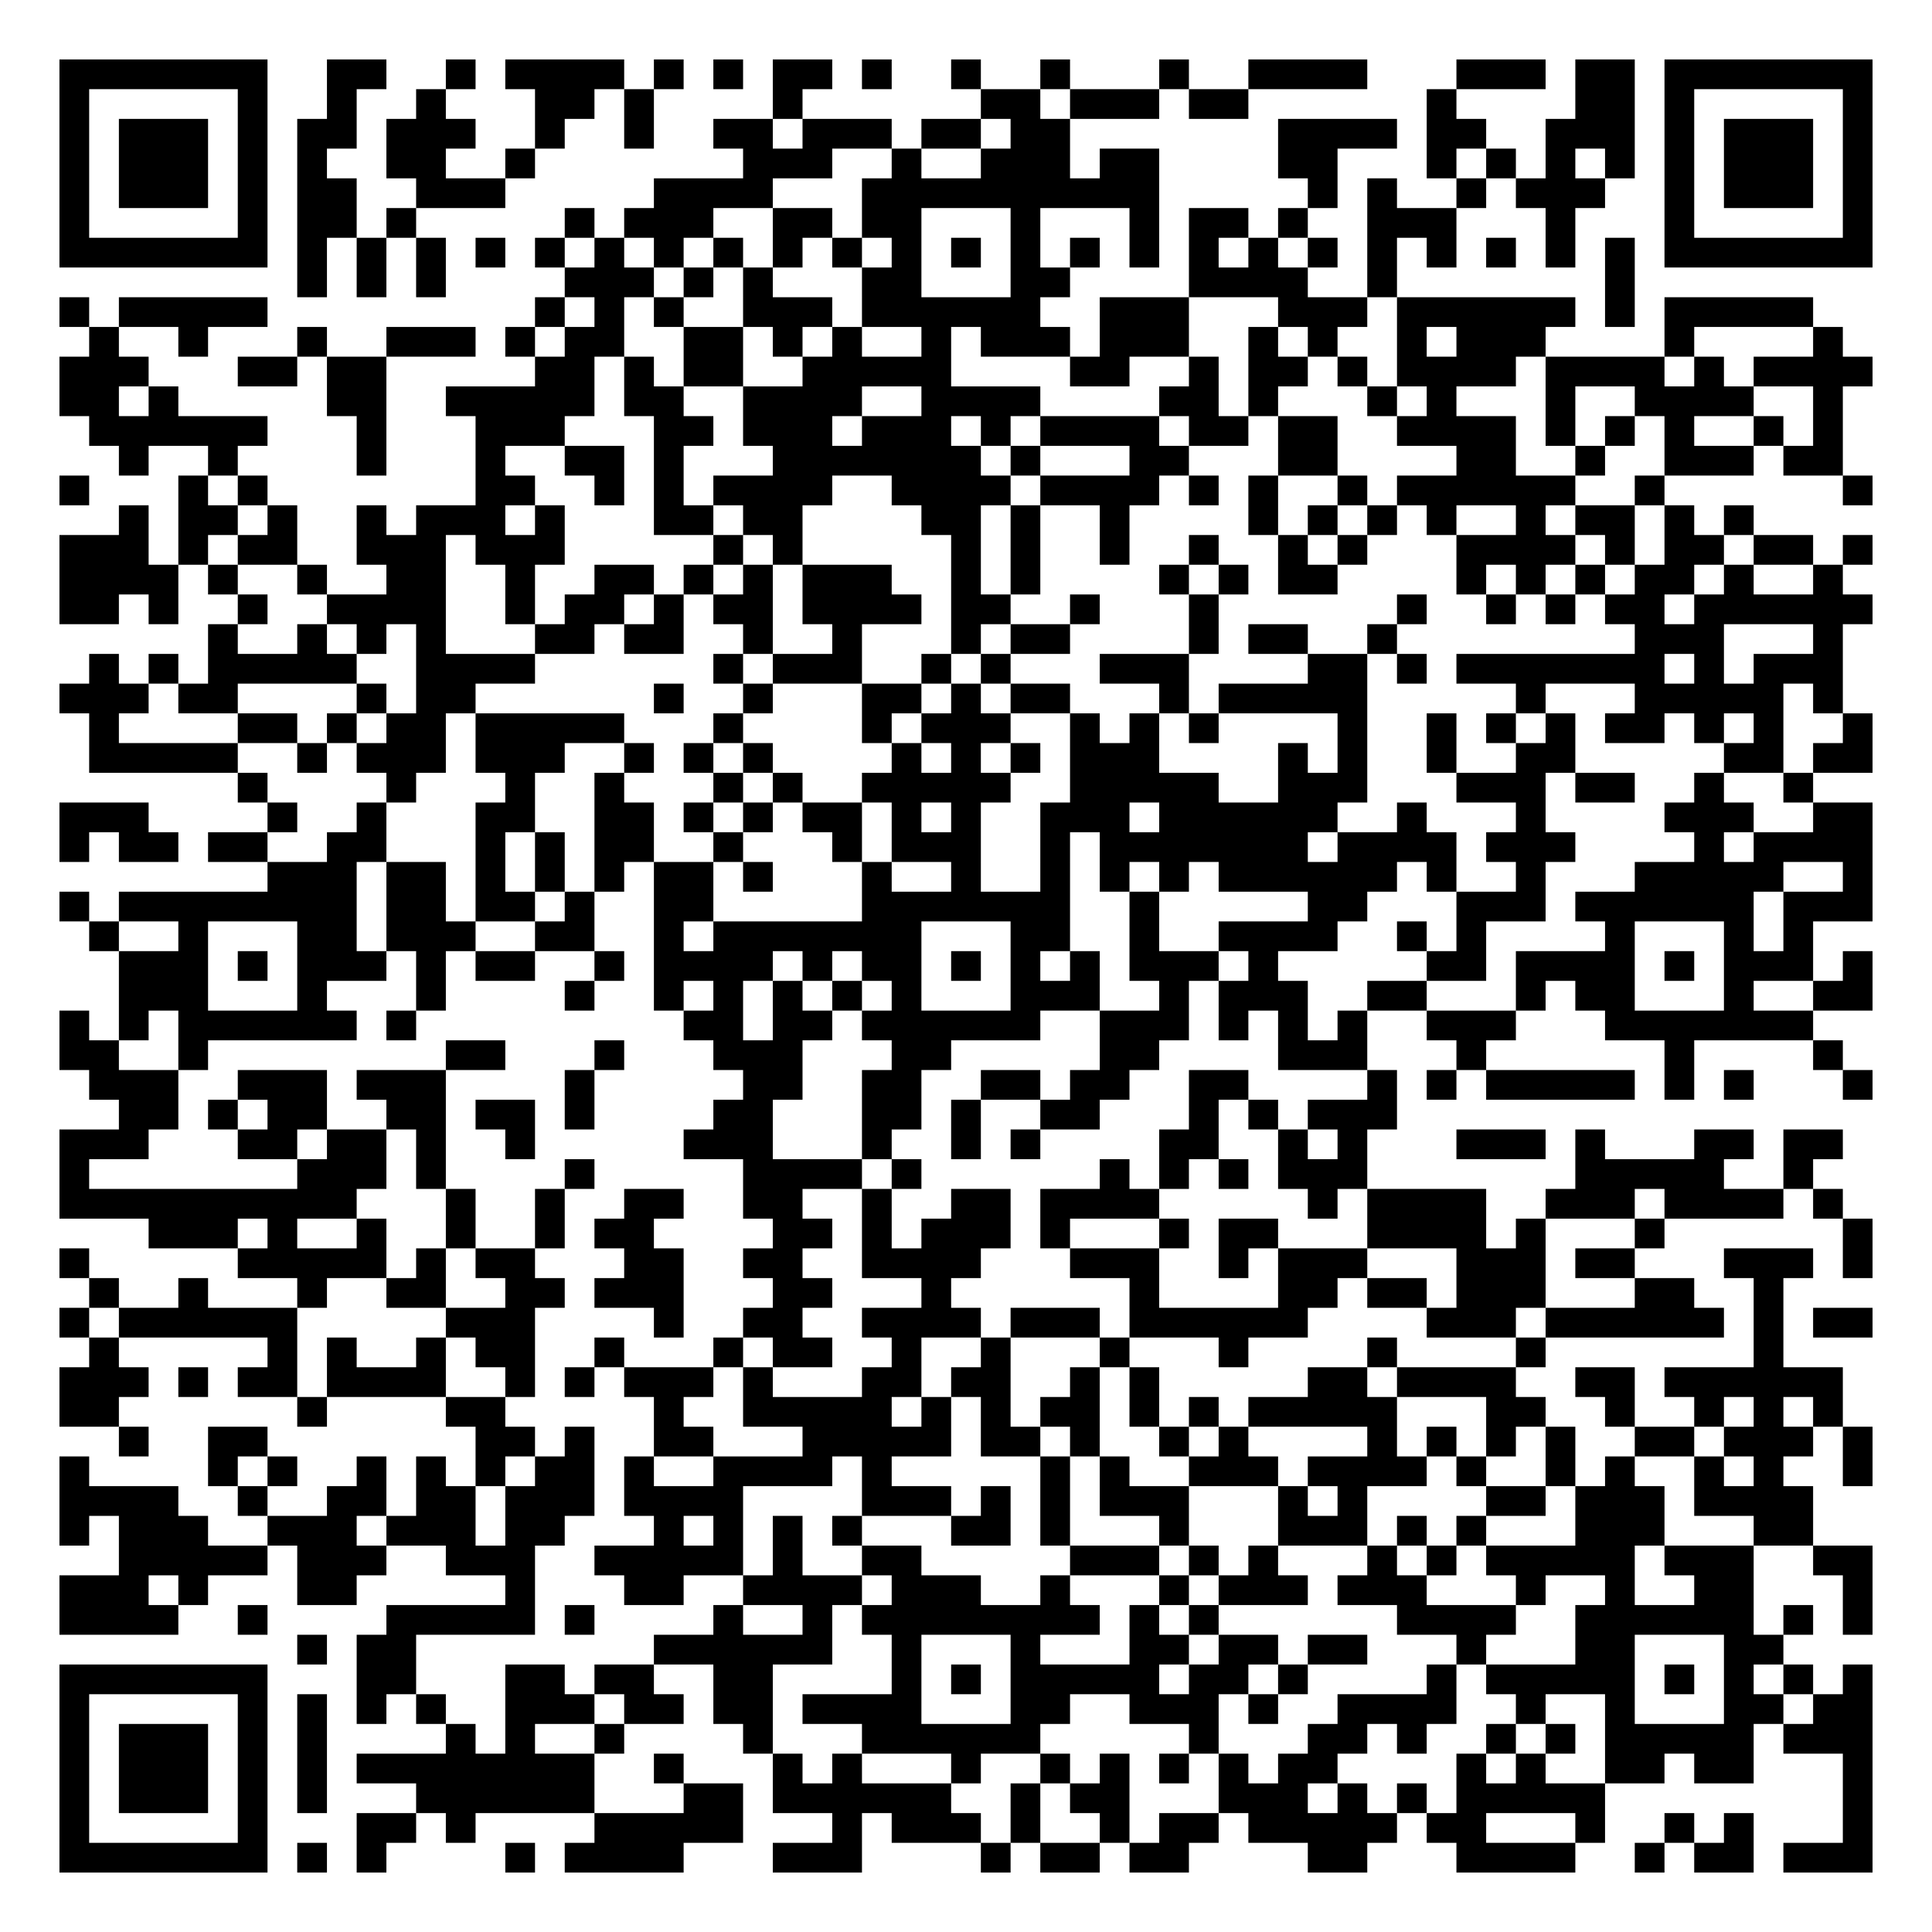
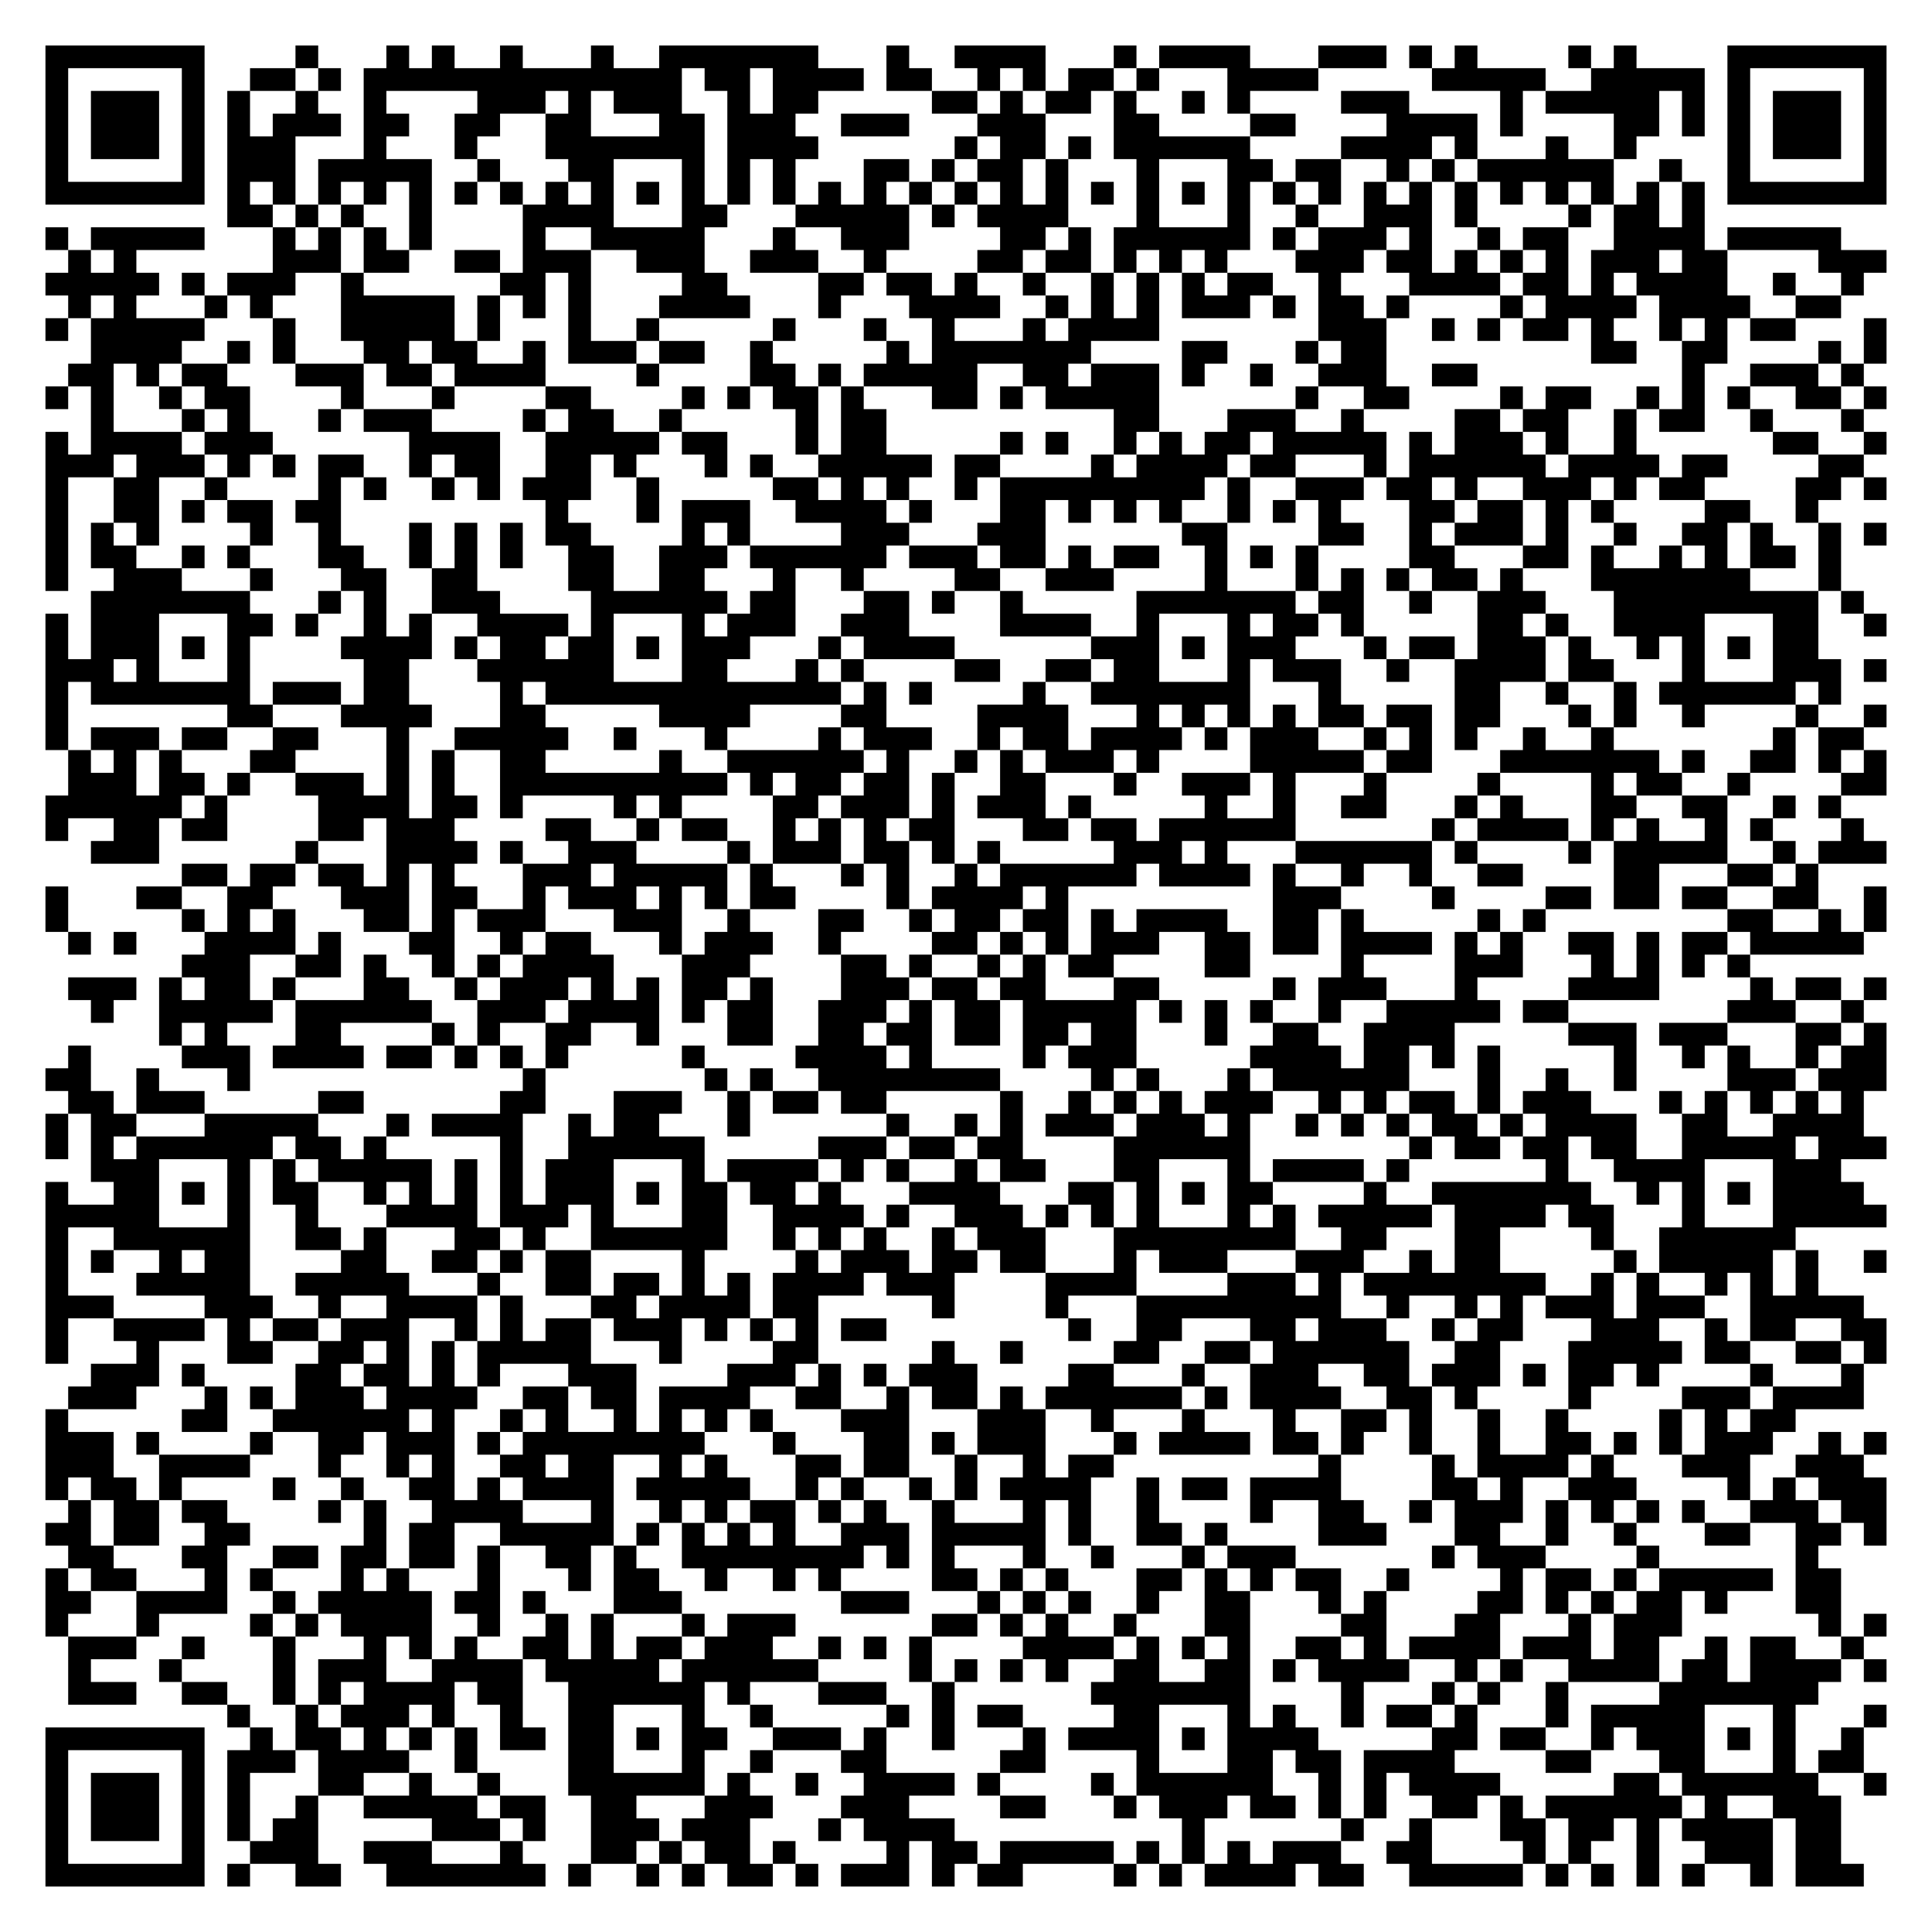
- <svg xmlns="http://www.w3.org/2000/svg" width="260" height="260" class="segno">
+ <svg xmlns="http://www.w3.org/2000/svg" width="340" height="340" class="segno">
  <g transform="scale(4)">
-     <path fill="#fff" d="M0 0h65v65h-65z" />
-     <path class="qrline" stroke="#000" d="M2 2.5h7m2 0h2m2 0h1m1 0h4m1 0h1m1 0h1m1 0h2m1 0h1m2 0h1m2 0h1m3 0h1m2 0h4m3 0h3m1 0h2m1 0h7m-61 1h1m5 0h1m2 0h1m2 0h1m3 0h2m1 0h1m4 0h1m6 0h2m1 0h3m1 0h2m6 0h1m4 0h2m1 0h1m5 0h1m-61 1h1m1 0h3m1 0h1m1 0h2m1 0h3m2 0h1m2 0h1m2 0h2m1 0h3m1 0h2m1 0h2m7 0h4m1 0h2m2 0h3m1 0h1m1 0h3m1 0h1m-61 1h1m1 0h3m1 0h1m1 0h1m2 0h2m2 0h1m7 0h3m2 0h1m2 0h3m1 0h2m4 0h2m3 0h1m1 0h1m1 0h1m1 0h1m1 0h1m1 0h3m1 0h1m-61 1h1m1 0h3m1 0h1m1 0h2m2 0h3m5 0h4m3 0h10m5 0h1m1 0h1m2 0h1m1 0h3m2 0h1m1 0h3m1 0h1m-61 1h1m5 0h1m1 0h2m1 0h1m5 0h1m1 0h3m2 0h2m1 0h2m3 0h1m3 0h1m1 0h2m1 0h1m2 0h3m3 0h1m3 0h1m5 0h1m-61 1h7m1 0h1m1 0h1m1 0h1m1 0h1m1 0h1m1 0h1m1 0h1m1 0h1m1 0h1m1 0h1m1 0h1m1 0h1m1 0h1m1 0h1m1 0h1m1 0h1m1 0h1m1 0h1m1 0h1m1 0h1m1 0h1m1 0h1m1 0h1m1 0h7m-53 1h1m1 0h1m1 0h1m4 0h3m1 0h1m1 0h1m3 0h2m3 0h2m4 0h4m2 0h1m7 0h1m-53 1h1m1 0h5m9 0h1m1 0h1m1 0h1m2 0h3m1 0h6m2 0h3m3 0h3m1 0h6m1 0h1m1 0h5m-58 1h1m2 0h1m3 0h1m2 0h3m1 0h1m1 0h2m2 0h2m1 0h1m1 0h1m2 0h1m1 0h3m1 0h3m2 0h1m1 0h1m2 0h1m1 0h3m4 0h1m4 0h1m-60 1h3m3 0h2m1 0h2m5 0h2m1 0h1m1 0h2m2 0h5m4 0h2m2 0h1m1 0h2m1 0h1m1 0h4m1 0h4m1 0h1m1 0h4m-61 1h2m1 0h1m5 0h2m2 0h5m1 0h2m2 0h4m2 0h4m4 0h2m1 0h1m3 0h1m1 0h1m3 0h1m2 0h4m2 0h1m-59 1h6m3 0h1m3 0h3m3 0h2m1 0h3m1 0h3m1 0h1m1 0h4m1 0h2m1 0h2m2 0h4m1 0h1m1 0h1m1 0h1m2 0h1m1 0h1m-58 1h1m2 0h1m4 0h1m3 0h1m2 0h2m1 0h1m3 0h7m1 0h1m3 0h2m3 0h2m4 0h2m2 0h1m2 0h3m1 0h2m-60 1h1m3 0h1m1 0h1m7 0h2m2 0h1m1 0h1m1 0h4m2 0h4m1 0h4m1 0h1m1 0h1m2 0h1m1 0h6m2 0h1m6 0h1m-59 1h1m1 0h2m1 0h1m2 0h1m1 0h3m1 0h1m3 0h2m1 0h2m4 0h2m1 0h1m2 0h1m4 0h1m1 0h1m1 0h1m1 0h1m2 0h1m1 0h2m1 0h1m1 0h1m-57 1h3m1 0h1m1 0h2m2 0h3m1 0h3m5 0h1m1 0h1m5 0h1m1 0h1m2 0h1m2 0h1m2 0h1m1 0h1m3 0h4m1 0h1m1 0h2m1 0h2m1 0h1m-61 1h4m1 0h1m2 0h1m2 0h2m2 0h1m2 0h2m1 0h1m1 0h1m1 0h3m2 0h1m1 0h1m4 0h1m1 0h1m1 0h2m4 0h1m1 0h1m1 0h1m1 0h2m1 0h1m2 0h1m-60 1h2m1 0h1m2 0h1m2 0h4m2 0h1m1 0h2m1 0h1m1 0h2m1 0h4m1 0h2m2 0h1m3 0h1m6 0h1m2 0h1m1 0h1m1 0h2m1 0h6m-56 1h1m2 0h1m1 0h1m1 0h1m3 0h2m1 0h2m2 0h1m2 0h1m3 0h1m1 0h2m4 0h1m1 0h2m2 0h1m8 0h3m3 0h1m-59 1h1m1 0h1m1 0h5m2 0h4m6 0h1m1 0h3m2 0h1m1 0h1m3 0h3m4 0h2m1 0h1m1 0h7m1 0h1m1 0h3m-60 1h3m1 0h2m4 0h1m1 0h2m6 0h1m2 0h1m3 0h2m1 0h1m1 0h2m3 0h1m1 0h5m5 0h1m3 0h5m1 0h1m-59 1h1m4 0h2m1 0h1m1 0h2m1 0h5m3 0h1m4 0h1m1 0h3m2 0h1m1 0h1m1 0h1m4 0h1m2 0h1m1 0h1m1 0h1m1 0h2m1 0h1m1 0h1m2 0h1m-60 1h5m2 0h1m1 0h3m1 0h3m2 0h1m1 0h1m1 0h1m4 0h1m1 0h1m1 0h1m1 0h3m4 0h1m1 0h1m2 0h1m2 0h2m5 0h2m1 0h2m-55 1h1m4 0h1m3 0h1m2 0h1m3 0h1m1 0h1m2 0h5m2 0h5m2 0h3m3 0h3m1 0h2m2 0h1m2 0h1m-59 1h3m4 0h1m2 0h1m3 0h2m2 0h2m1 0h1m1 0h1m1 0h2m1 0h1m1 0h1m2 0h3m1 0h6m2 0h1m3 0h1m4 0h3m2 0h2m-61 1h1m1 0h2m1 0h2m2 0h2m3 0h1m1 0h1m1 0h2m2 0h1m3 0h1m1 0h3m2 0h1m1 0h7m1 0h4m1 0h3m4 0h1m1 0h4m-54 1h3m1 0h2m1 0h1m1 0h1m1 0h1m1 0h2m1 0h1m3 0h1m2 0h1m2 0h1m1 0h1m1 0h1m1 0h6m1 0h1m2 0h1m3 0h5m2 0h1m-61 1h1m1 0h8m1 0h2m1 0h2m1 0h1m2 0h2m5 0h7m2 0h1m5 0h2m3 0h3m1 0h6m1 0h3m-60 1h1m2 0h1m3 0h2m1 0h3m2 0h2m2 0h1m1 0h7m3 0h2m2 0h1m2 0h4m2 0h1m1 0h1m4 0h1m3 0h1m1 0h1m-57 1h3m1 0h1m1 0h3m1 0h1m1 0h2m2 0h1m1 0h4m1 0h1m1 0h2m1 0h1m1 0h1m1 0h1m1 0h3m1 0h1m5 0h2m1 0h4m1 0h1m1 0h3m1 0h1m-59 1h3m3 0h1m3 0h1m4 0h1m2 0h1m1 0h1m1 0h1m1 0h1m1 0h1m3 0h3m2 0h1m1 0h3m2 0h2m3 0h1m1 0h2m3 0h1m2 0h2m-61 1h1m1 0h1m1 0h6m1 0h1m9 0h2m1 0h2m1 0h6m2 0h3m1 0h1m1 0h1m1 0h1m2 0h3m3 0h7m-59 1h2m2 0h1m8 0h2m3 0h1m3 0h3m3 0h2m5 0h2m4 0h3m3 0h1m6 0h1m4 0h1m-59 1h3m2 0h3m1 0h3m4 0h1m5 0h2m2 0h2m2 0h2m1 0h2m2 0h2m4 0h1m1 0h1m1 0h5m1 0h1m1 0h1m3 0h1m-59 1h2m1 0h1m1 0h2m2 0h2m1 0h2m1 0h1m4 0h2m3 0h2m1 0h1m2 0h2m3 0h1m1 0h1m1 0h3m-45 1h3m3 0h2m1 0h2m1 0h1m2 0h1m5 0h3m3 0h1m2 0h1m1 0h1m4 0h2m2 0h1m1 0h1m3 0h3m1 0h1m3 0h2m1 0h2m-60 1h1m7 0h3m1 0h1m4 0h1m5 0h4m1 0h1m6 0h1m1 0h1m1 0h1m1 0h3m7 0h5m2 0h1m-59 1h10m3 0h1m2 0h1m2 0h2m2 0h2m2 0h1m2 0h2m1 0h4m5 0h1m1 0h4m2 0h3m1 0h4m1 0h1m-57 1h3m1 0h1m2 0h1m2 0h1m2 0h1m1 0h2m4 0h2m1 0h1m1 0h3m1 0h1m3 0h1m1 0h2m3 0h4m1 0h1m3 0h1m6 0h1m-61 1h1m5 0h5m1 0h1m1 0h2m3 0h2m2 0h2m2 0h4m3 0h3m2 0h1m1 0h3m3 0h3m1 0h2m3 0h3m1 0h1m-60 1h1m2 0h1m3 0h1m2 0h2m2 0h2m1 0h3m3 0h2m3 0h1m6 0h1m4 0h2m1 0h2m1 0h3m3 0h2m2 0h1m-58 1h1m1 0h6m5 0h3m4 0h1m2 0h2m2 0h4m1 0h3m1 0h6m4 0h3m1 0h6m1 0h1m1 0h2m-60 1h1m5 0h1m1 0h1m2 0h1m1 0h2m2 0h1m3 0h1m1 0h2m2 0h1m2 0h1m3 0h1m3 0h1m4 0h1m4 0h1m7 0h1m-58 1h3m1 0h1m1 0h2m1 0h4m2 0h1m1 0h1m1 0h3m1 0h1m3 0h2m1 0h2m2 0h1m1 0h1m5 0h2m1 0h4m2 0h2m1 0h6m-60 1h2m6 0h1m4 0h2m5 0h1m2 0h5m1 0h1m1 0h1m1 0h2m1 0h1m1 0h1m1 0h5m3 0h2m2 0h1m2 0h1m1 0h1m1 0h1m-58 1h1m2 0h2m7 0h2m1 0h1m2 0h2m3 0h5m1 0h2m1 0h1m2 0h1m1 0h1m4 0h1m1 0h1m1 0h1m1 0h1m2 0h2m1 0h3m1 0h1m-61 1h1m4 0h1m1 0h1m2 0h1m1 0h1m1 0h1m1 0h2m1 0h1m2 0h4m1 0h1m5 0h1m1 0h1m2 0h3m1 0h4m1 0h1m2 0h1m1 0h1m2 0h1m1 0h1m2 0h1m-61 1h4m2 0h1m2 0h2m1 0h2m1 0h3m1 0h4m4 0h3m1 0h1m1 0h1m1 0h3m3 0h1m1 0h1m4 0h2m1 0h3m1 0h4m-59 1h1m1 0h3m2 0h3m1 0h3m1 0h2m3 0h1m1 0h1m1 0h1m1 0h1m3 0h2m1 0h1m3 0h1m3 0h3m1 0h1m1 0h1m3 0h3m3 0h2m-57 1h5m1 0h3m2 0h3m2 0h5m1 0h1m2 0h2m5 0h3m1 0h1m1 0h1m3 0h1m1 0h1m1 0h5m1 0h3m2 0h2m-61 1h3m1 0h1m3 0h2m5 0h1m3 0h2m2 0h4m1 0h3m2 0h1m3 0h1m1 0h3m1 0h3m3 0h1m2 0h1m2 0h2m3 0h1m-61 1h4m2 0h1m4 0h5m1 0h1m4 0h1m2 0h1m1 0h8m1 0h1m1 0h1m6 0h4m2 0h6m1 0h1m1 0h1m-53 1h1m1 0h2m8 0h6m2 0h1m3 0h1m3 0h2m1 0h2m1 0h2m3 0h1m3 0h2m3 0h2m-58 1h7m3 0h2m3 0h2m1 0h2m2 0h2m4 0h1m1 0h1m1 0h5m1 0h2m1 0h1m4 0h1m1 0h5m1 0h1m1 0h1m1 0h1m1 0h1m-61 1h1m5 0h1m1 0h1m1 0h1m1 0h1m2 0h3m1 0h2m1 0h2m1 0h4m3 0h2m2 0h3m1 0h1m2 0h4m2 0h1m2 0h1m3 0h2m1 0h2m-61 1h1m1 0h3m1 0h1m1 0h1m4 0h1m1 0h1m2 0h1m4 0h1m3 0h6m5 0h1m3 0h2m1 0h1m2 0h1m1 0h1m1 0h5m1 0h3m-61 1h1m1 0h3m1 0h1m1 0h1m1 0h8m2 0h1m3 0h1m1 0h1m3 0h1m2 0h1m1 0h1m1 0h1m1 0h1m1 0h2m4 0h1m1 0h1m2 0h2m1 0h2m3 0h1m-61 1h1m1 0h3m1 0h1m1 0h1m3 0h6m3 0h2m1 0h6m2 0h1m1 0h2m3 0h3m1 0h1m1 0h1m1 0h5m8 0h1m-61 1h1m5 0h1m3 0h2m1 0h1m4 0h5m3 0h1m1 0h3m1 0h1m2 0h1m1 0h2m1 0h5m1 0h2m3 0h1m2 0h1m1 0h1m3 0h1m-61 1h7m1 0h1m1 0h1m4 0h1m1 0h4m3 0h3m4 0h1m1 0h2m1 0h2m4 0h2m3 0h4m2 0h1m1 0h2m1 0h3" />
+     <path fill="#fff" d="M0 0h85v85h-85z" />
+     <path class="qrline" stroke="#000" d="M2 2.5h7m4 0h1m3 0h1m1 0h1m2 0h1m3 0h1m2 0h7m3 0h1m2 0h4m3 0h1m1 0h4m3 0h3m1 0h1m1 0h1m4 0h1m1 0h1m4 0h7m-81 1h1m5 0h1m2 0h2m1 0h1m1 0h14m1 0h2m1 0h4m1 0h2m2 0h1m1 0h1m1 0h2m1 0h1m3 0h4m5 0h5m2 0h5m1 0h1m5 0h1m-81 1h1m1 0h3m1 0h1m1 0h1m2 0h1m2 0h1m4 0h3m1 0h1m1 0h3m2 0h1m1 0h2m5 0h2m1 0h1m1 0h2m1 0h1m2 0h1m1 0h1m4 0h3m4 0h1m1 0h5m1 0h1m1 0h1m1 0h3m1 0h1m-81 1h1m1 0h3m1 0h1m1 0h1m1 0h3m1 0h2m2 0h2m2 0h2m3 0h2m1 0h3m2 0h3m3 0h3m3 0h2m4 0h2m4 0h4m1 0h1m4 0h2m1 0h1m1 0h1m1 0h3m1 0h1m-81 1h1m1 0h3m1 0h1m1 0h3m3 0h1m3 0h1m3 0h7m1 0h4m6 0h1m1 0h2m1 0h1m1 0h6m4 0h4m1 0h1m3 0h1m2 0h1m4 0h1m1 0h3m1 0h1m-81 1h1m5 0h1m1 0h3m1 0h5m2 0h1m3 0h2m3 0h1m1 0h1m1 0h1m3 0h2m1 0h1m1 0h2m1 0h1m3 0h1m3 0h2m1 0h2m2 0h1m1 0h1m1 0h6m2 0h1m2 0h1m5 0h1m-81 1h7m1 0h1m1 0h1m1 0h1m1 0h1m1 0h1m1 0h1m1 0h1m1 0h1m1 0h1m1 0h1m1 0h1m1 0h1m1 0h1m1 0h1m1 0h1m1 0h1m1 0h1m1 0h1m1 0h1m1 0h1m1 0h1m1 0h1m1 0h1m1 0h1m1 0h1m1 0h1m1 0h1m1 0h1m1 0h1m1 0h1m1 0h1m1 0h1m1 0h1m1 0h7m-73 1h2m1 0h1m1 0h1m2 0h1m4 0h4m3 0h2m3 0h5m1 0h1m1 0h4m3 0h1m3 0h1m2 0h1m2 0h3m1 0h1m4 0h1m1 0h2m1 0h1m-73 1h1m1 0h5m3 0h1m1 0h1m1 0h1m1 0h1m4 0h1m2 0h5m3 0h1m2 0h3m4 0h2m1 0h1m1 0h6m1 0h1m1 0h3m1 0h1m2 0h1m1 0h2m2 0h4m1 0h5m-78 1h1m1 0h1m6 0h3m1 0h2m2 0h2m1 0h3m2 0h3m2 0h3m2 0h1m4 0h2m1 0h2m1 0h1m1 0h1m1 0h1m3 0h3m1 0h2m1 0h1m1 0h1m1 0h1m1 0h3m1 0h2m4 0h3m-81 1h5m1 0h1m1 0h3m2 0h1m6 0h2m1 0h1m4 0h2m4 0h2m1 0h2m1 0h1m2 0h1m2 0h1m1 0h1m1 0h1m1 0h2m2 0h1m3 0h4m1 0h2m1 0h1m1 0h4m2 0h1m2 0h1m-79 1h1m1 0h1m3 0h1m1 0h1m3 0h5m1 0h1m1 0h1m1 0h1m3 0h4m3 0h1m3 0h4m2 0h1m1 0h1m1 0h1m1 0h3m1 0h1m1 0h2m1 0h1m4 0h1m1 0h4m1 0h4m2 0h2m-79 1h1m1 0h5m3 0h1m2 0h5m1 0h1m3 0h1m2 0h1m5 0h1m3 0h1m2 0h1m3 0h1m1 0h4m7 0h3m2 0h1m1 0h1m1 0h2m1 0h1m2 0h1m1 0h1m1 0h2m3 0h1m-79 1h4m2 0h1m1 0h1m3 0h2m1 0h2m2 0h1m1 0h3m1 0h2m2 0h1m5 0h1m1 0h7m4 0h2m3 0h1m1 0h2m9 0h2m2 0h2m4 0h1m1 0h1m-80 1h2m1 0h1m1 0h2m3 0h3m1 0h2m1 0h4m4 0h1m4 0h2m1 0h1m1 0h5m2 0h2m1 0h3m1 0h1m2 0h1m2 0h3m2 0h2m9 0h1m2 0h3m1 0h1m-80 1h1m1 0h1m2 0h1m1 0h2m4 0h1m3 0h1m4 0h2m4 0h1m1 0h1m1 0h2m1 0h1m3 0h2m1 0h1m1 0h5m6 0h1m2 0h2m4 0h1m1 0h2m2 0h1m1 0h1m1 0h1m2 0h2m1 0h1m-79 1h1m3 0h1m1 0h1m3 0h1m1 0h3m4 0h1m1 0h2m2 0h1m5 0h1m1 0h2m10 0h2m3 0h3m2 0h1m4 0h2m1 0h2m2 0h1m1 0h2m2 0h1m3 0h1m-80 1h1m1 0h4m1 0h3m6 0h4m2 0h5m1 0h2m3 0h1m1 0h2m5 0h1m1 0h1m2 0h1m1 0h1m1 0h2m1 0h5m1 0h1m1 0h3m1 0h1m2 0h1m6 0h2m2 0h1m-81 1h3m1 0h3m1 0h1m1 0h1m1 0h2m2 0h1m1 0h2m2 0h2m1 0h1m3 0h1m1 0h1m2 0h5m1 0h2m4 0h1m1 0h4m1 0h2m3 0h1m1 0h6m1 0h4m1 0h2m4 0h2m-80 1h1m2 0h2m2 0h1m4 0h1m1 0h1m2 0h1m1 0h1m1 0h3m2 0h1m5 0h2m1 0h1m1 0h1m2 0h1m1 0h9m1 0h1m2 0h3m1 0h2m1 0h1m2 0h3m1 0h1m1 0h2m4 0h2m1 0h1m-81 1h1m2 0h2m1 0h1m1 0h2m1 0h2m9 0h1m3 0h1m1 0h3m2 0h4m1 0h1m3 0h2m1 0h1m1 0h1m1 0h1m2 0h1m1 0h1m1 0h1m3 0h2m1 0h2m1 0h1m1 0h1m4 0h2m2 0h1m-78 1h1m1 0h1m1 0h1m4 0h1m2 0h1m3 0h1m1 0h1m1 0h1m1 0h2m4 0h1m1 0h1m4 0h3m3 0h3m6 0h2m4 0h2m2 0h1m1 0h3m1 0h1m2 0h1m2 0h2m1 0h1m2 0h1m1 0h1m-81 1h1m1 0h2m2 0h1m1 0h1m3 0h2m2 0h1m1 0h1m1 0h1m2 0h2m2 0h3m1 0h6m1 0h3m1 0h2m1 0h1m1 0h2m2 0h1m1 0h1m1 0h1m4 0h2m3 0h2m1 0h1m2 0h1m1 0h1m1 0h2m1 0h1m-79 1h1m2 0h3m3 0h1m3 0h2m2 0h2m4 0h2m2 0h2m3 0h1m2 0h1m4 0h2m2 0h3m4 0h1m3 0h1m1 0h1m1 0h1m1 0h2m1 0h1m3 0h7m3 0h1m-77 1h7m3 0h1m1 0h1m2 0h3m4 0h6m1 0h2m3 0h2m1 0h1m2 0h1m5 0h7m1 0h2m2 0h1m2 0h3m3 0h9m1 0h1m-80 1h1m1 0h3m3 0h2m1 0h1m2 0h1m1 0h1m2 0h4m1 0h1m3 0h1m1 0h3m2 0h3m4 0h4m2 0h1m3 0h1m1 0h2m1 0h1m5 0h2m1 0h1m2 0h4m3 0h2m2 0h1m-81 1h1m1 0h3m1 0h1m1 0h1m4 0h4m1 0h1m1 0h2m1 0h2m1 0h1m1 0h3m3 0h1m1 0h4m6 0h3m1 0h1m1 0h3m3 0h1m1 0h2m1 0h3m1 0h1m2 0h1m1 0h1m1 0h1m1 0h2m-78 1h3m1 0h1m3 0h1m5 0h2m3 0h6m3 0h2m3 0h1m1 0h1m4 0h2m2 0h2m1 0h2m3 0h1m1 0h3m2 0h1m2 0h4m1 0h2m3 0h1m3 0h3m1 0h1m-81 1h1m1 0h7m1 0h3m1 0h2m4 0h1m1 0h13m1 0h1m1 0h1m4 0h1m2 0h7m3 0h1m5 0h2m2 0h1m2 0h1m1 0h6m1 0h1m-79 1h1m7 0h2m3 0h4m3 0h2m5 0h4m4 0h2m4 0h4m3 0h1m1 0h1m1 0h1m1 0h1m1 0h2m1 0h2m1 0h2m3 0h1m1 0h1m2 0h1m4 0h1m2 0h1m-81 1h1m1 0h3m1 0h2m2 0h2m3 0h1m2 0h5m2 0h1m3 0h1m4 0h1m1 0h3m2 0h1m1 0h2m1 0h4m1 0h1m1 0h3m2 0h1m1 0h1m1 0h1m2 0h1m2 0h1m7 0h1m1 0h2m-79 1h1m1 0h1m1 0h1m3 0h2m4 0h1m1 0h1m2 0h2m5 0h1m2 0h6m1 0h1m2 0h1m1 0h1m1 0h3m1 0h1m4 0h5m1 0h2m3 0h7m1 0h1m2 0h2m1 0h1m1 0h1m-80 1h3m1 0h2m1 0h1m2 0h3m1 0h1m1 0h1m2 0h10m1 0h1m1 0h2m1 0h2m1 0h1m2 0h2m3 0h1m2 0h3m1 0h1m3 0h1m4 0h1m4 0h1m1 0h2m2 0h1m4 0h2m-81 1h6m1 0h1m4 0h4m1 0h2m1 0h1m4 0h1m1 0h1m4 0h2m1 0h3m1 0h1m1 0h3m1 0h1m5 0h1m2 0h1m2 0h2m3 0h1m1 0h1m3 0h2m2 0h2m2 0h1m1 0h1m-79 1h1m2 0h2m1 0h2m4 0h2m1 0h3m4 0h2m2 0h1m1 0h2m2 0h1m1 0h1m1 0h1m1 0h2m3 0h2m1 0h2m1 0h6m6 0h1m1 0h4m1 0h1m1 0h1m2 0h1m1 0h1m3 0h1m-78 1h3m6 0h1m3 0h4m1 0h1m2 0h3m4 0h1m1 0h3m1 0h2m1 0h1m1 0h1m5 0h3m1 0h1m3 0h6m1 0h1m4 0h1m1 0h5m2 0h1m1 0h3m-75 1h2m1 0h2m1 0h2m1 0h1m1 0h1m3 0h3m1 0h5m1 0h1m3 0h1m1 0h1m2 0h1m1 0h6m1 0h4m1 0h1m2 0h1m2 0h1m2 0h2m4 0h2m3 0h2m1 0h1m-78 1h1m3 0h2m2 0h2m3 0h3m1 0h2m2 0h1m1 0h3m1 0h1m1 0h1m1 0h2m4 0h1m1 0h4m1 0h1m9 0h3m4 0h1m4 0h2m1 0h2m1 0h2m2 0h2m2 0h1m-81 1h1m5 0h1m1 0h1m1 0h1m3 0h2m1 0h1m1 0h3m3 0h3m2 0h1m3 0h2m2 0h1m1 0h2m1 0h2m1 0h1m1 0h4m2 0h2m1 0h1m5 0h1m1 0h1m8 0h2m2 0h1m1 0h1m-80 1h1m1 0h1m3 0h4m1 0h1m3 0h2m2 0h1m1 0h2m3 0h1m1 0h3m2 0h1m4 0h2m1 0h1m1 0h1m1 0h3m2 0h2m1 0h2m1 0h4m1 0h1m1 0h1m2 0h2m1 0h1m1 0h2m1 0h5m-74 1h3m2 0h2m1 0h1m2 0h1m1 0h1m1 0h4m3 0h3m4 0h2m1 0h1m2 0h1m1 0h1m1 0h2m4 0h2m4 0h1m4 0h3m3 0h1m1 0h1m1 0h1m1 0h1m-74 1h3m1 0h1m1 0h2m1 0h1m3 0h2m2 0h1m1 0h3m1 0h1m1 0h1m1 0h2m1 0h1m3 0h3m1 0h2m1 0h2m3 0h2m5 0h1m1 0h3m3 0h1m4 0h4m4 0h1m1 0h2m1 0h1m-79 1h1m2 0h5m1 0h6m2 0h3m1 0h4m1 0h1m1 0h2m2 0h3m1 0h1m1 0h2m1 0h5m1 0h1m1 0h1m1 0h1m2 0h1m2 0h5m1 0h2m7 0h3m2 0h1m-75 1h1m1 0h1m3 0h2m4 0h1m1 0h1m2 0h2m2 0h1m3 0h2m2 0h2m1 0h2m1 0h2m1 0h2m1 0h2m3 0h1m2 0h2m2 0h4m5 0h3m1 0h3m3 0h2m1 0h1m-80 1h1m4 0h3m1 0h4m1 0h2m1 0h1m1 0h1m1 0h1m5 0h1m4 0h4m1 0h1m4 0h1m1 0h3m5 0h4m1 0h2m1 0h1m1 0h1m5 0h1m2 0h1m1 0h1m2 0h1m1 0h2m-81 1h2m2 0h1m3 0h1m12 0h1m7 0h1m1 0h1m2 0h8m4 0h1m1 0h1m3 0h1m1 0h6m3 0h1m2 0h1m2 0h1m4 0h3m1 0h3m-80 1h2m1 0h3m5 0h2m6 0h2m3 0h3m2 0h1m1 0h2m1 0h2m5 0h1m2 0h1m1 0h1m1 0h1m1 0h3m2 0h1m1 0h1m1 0h2m1 0h1m1 0h3m3 0h1m1 0h1m1 0h1m1 0h1m1 0h1m-80 1h1m1 0h2m3 0h5m3 0h1m1 0h4m2 0h1m1 0h2m3 0h1m6 0h1m2 0h1m1 0h1m1 0h3m1 0h3m1 0h1m2 0h1m1 0h1m1 0h1m1 0h2m1 0h1m1 0h4m2 0h2m2 0h4m-80 1h1m1 0h1m1 0h6m1 0h2m1 0h1m5 0h1m2 0h6m5 0h3m1 0h2m1 0h2m4 0h6m7 0h1m1 0h2m1 0h2m1 0h2m2 0h5m1 0h3m-79 1h3m3 0h1m1 0h1m1 0h5m1 0h1m1 0h1m1 0h3m3 0h1m1 0h4m1 0h1m1 0h1m2 0h1m1 0h2m3 0h2m3 0h1m1 0h4m1 0h1m6 0h1m2 0h4m3 0h3m-79 1h1m2 0h2m1 0h1m1 0h1m1 0h2m2 0h1m1 0h1m1 0h1m1 0h1m1 0h3m1 0h1m1 0h2m1 0h2m1 0h1m3 0h4m3 0h2m1 0h1m1 0h1m1 0h2m4 0h1m2 0h7m2 0h1m1 0h1m1 0h1m1 0h4m-80 1h5m3 0h1m2 0h1m3 0h4m1 0h3m1 0h1m3 0h2m2 0h4m1 0h1m2 0h3m1 0h1m1 0h1m1 0h1m3 0h1m1 0h1m1 0h5m1 0h4m1 0h2m3 0h1m3 0h5m-81 1h1m2 0h6m2 0h2m1 0h1m3 0h2m1 0h1m2 0h6m2 0h1m1 0h1m1 0h1m2 0h1m1 0h3m3 0h8m2 0h2m3 0h2m4 0h1m2 0h6m-77 1h1m1 0h1m2 0h1m1 0h2m4 0h2m2 0h2m1 0h1m1 0h2m4 0h1m4 0h1m1 0h3m1 0h2m1 0h2m3 0h1m1 0h3m3 0h3m2 0h1m1 0h2m5 0h1m1 0h5m1 0h1m2 0h1m-81 1h1m3 0h5m2 0h5m3 0h1m2 0h2m1 0h2m1 0h1m1 0h1m1 0h4m1 0h3m4 0h4m4 0h3m1 0h1m1 0h8m2 0h1m1 0h1m2 0h1m1 0h1m1 0h1m-78 1h3m4 0h3m2 0h1m2 0h4m1 0h1m3 0h2m1 0h4m1 0h2m5 0h1m4 0h1m3 0h9m2 0h1m2 0h1m1 0h1m1 0h3m1 0h3m2 0h5m-80 1h1m2 0h4m1 0h1m1 0h2m1 0h3m2 0h1m1 0h1m1 0h2m1 0h3m1 0h1m1 0h1m1 0h1m1 0h2m8 0h1m2 0h2m3 0h2m1 0h3m2 0h1m1 0h2m3 0h3m2 0h1m1 0h2m2 0h2m-81 1h1m3 0h1m3 0h2m2 0h2m1 0h1m1 0h1m1 0h5m3 0h1m4 0h2m5 0h1m2 0h1m4 0h2m2 0h2m1 0h6m2 0h2m3 0h5m1 0h2m2 0h2m1 0h1m-79 1h3m1 0h1m4 0h2m1 0h2m1 0h1m1 0h1m3 0h3m4 0h3m1 0h1m1 0h1m1 0h3m4 0h2m3 0h1m2 0h3m2 0h2m1 0h3m1 0h1m1 0h2m1 0h1m4 0h1m3 0h1m-79 1h3m3 0h1m1 0h1m1 0h3m1 0h4m2 0h2m1 0h2m1 0h4m2 0h2m2 0h1m1 0h2m1 0h1m1 0h6m1 0h1m1 0h4m2 0h2m1 0h1m4 0h1m4 0h3m1 0h4m-80 1h1m5 0h2m2 0h6m1 0h1m2 0h1m1 0h1m2 0h1m1 0h1m1 0h1m1 0h1m3 0h3m3 0h3m2 0h1m3 0h1m3 0h1m2 0h2m1 0h1m2 0h1m2 0h1m4 0h1m1 0h1m1 0h2m-77 1h3m1 0h1m4 0h1m2 0h2m1 0h3m1 0h1m1 0h8m3 0h1m3 0h2m1 0h1m1 0h3m3 0h1m1 0h4m1 0h2m1 0h1m2 0h1m2 0h1m2 0h2m1 0h1m1 0h1m1 0h3m2 0h1m1 0h1m-81 1h3m2 0h4m3 0h1m2 0h1m1 0h1m2 0h2m1 0h2m2 0h1m1 0h1m3 0h2m1 0h2m2 0h1m2 0h1m1 0h2m9 0h1m4 0h1m1 0h4m1 0h1m3 0h3m2 0h3m-80 1h1m1 0h2m1 0h1m4 0h1m2 0h1m2 0h2m1 0h1m1 0h4m1 0h5m2 0h1m1 0h1m2 0h1m1 0h1m1 0h4m2 0h1m1 0h2m1 0h4m4 0h2m1 0h1m2 0h3m4 0h1m1 0h1m1 0h3m-80 1h1m1 0h2m1 0h2m4 0h1m1 0h1m2 0h4m3 0h1m2 0h1m1 0h1m1 0h2m1 0h1m1 0h1m2 0h1m3 0h1m1 0h1m2 0h1m4 0h1m2 0h2m2 0h1m1 0h3m1 0h1m1 0h1m1 0h1m1 0h1m2 0h3m1 0h2m-81 1h2m1 0h2m2 0h2m5 0h1m1 0h2m2 0h5m1 0h1m1 0h1m1 0h1m1 0h1m2 0h3m1 0h5m1 0h1m2 0h2m1 0h1m4 0h3m3 0h2m2 0h1m2 0h1m3 0h2m2 0h2m1 0h1m-80 1h2m3 0h2m2 0h2m1 0h2m1 0h2m1 0h1m2 0h2m1 0h1m2 0h8m1 0h1m1 0h1m3 0h1m2 0h1m3 0h1m1 0h3m6 0h1m1 0h3m4 0h1m6 0h1m-78 1h1m1 0h2m3 0h1m1 0h1m3 0h1m1 0h1m3 0h1m3 0h1m1 0h2m2 0h1m2 0h1m1 0h1m4 0h2m1 0h1m1 0h1m3 0h2m1 0h1m1 0h1m1 0h2m2 0h1m4 0h1m1 0h2m1 0h1m1 0h5m1 0h2m-79 1h2m2 0h4m2 0h1m1 0h5m1 0h2m1 0h1m3 0h3m7 0h3m3 0h1m1 0h1m1 0h1m2 0h1m2 0h2m3 0h1m1 0h1m4 0h2m1 0h1m1 0h1m1 0h2m1 0h1m3 0h2m-79 1h1m3 0h1m4 0h1m1 0h1m1 0h4m2 0h1m2 0h1m1 0h1m3 0h1m1 0h3m6 0h2m1 0h1m1 0h1m2 0h1m3 0h2m4 0h2m3 0h2m3 0h1m1 0h3m6 0h1m1 0h1m-80 1h3m2 0h1m3 0h1m3 0h1m1 0h1m1 0h1m2 0h2m1 0h1m1 0h2m1 0h3m2 0h1m1 0h1m1 0h1m4 0h4m1 0h1m1 0h1m1 0h1m2 0h2m1 0h1m1 0h4m1 0h3m1 0h2m2 0h1m1 0h2m2 0h1m-79 1h1m3 0h1m4 0h1m1 0h3m2 0h4m1 0h5m1 0h6m4 0h1m1 0h1m1 0h1m1 0h1m2 0h2m2 0h2m1 0h1m1 0h4m2 0h1m1 0h1m2 0h4m1 0h2m1 0h4m1 0h1m-80 1h3m2 0h2m2 0h1m1 0h1m1 0h4m1 0h2m2 0h6m1 0h1m3 0h3m2 0h1m6 0h7m4 0h1m3 0h1m1 0h1m2 0h1m4 0h7m-70 1h1m2 0h1m1 0h3m1 0h1m2 0h1m2 0h2m3 0h1m2 0h1m5 0h1m1 0h1m1 0h2m4 0h2m3 0h1m1 0h1m2 0h1m1 0h2m1 0h1m3 0h1m1 0h5m3 0h1m3 0h1m-81 1h7m2 0h1m1 0h2m1 0h1m1 0h1m1 0h1m1 0h2m1 0h2m1 0h1m1 0h2m2 0h3m1 0h1m2 0h1m3 0h1m1 0h4m1 0h1m1 0h4m5 0h2m1 0h2m2 0h1m1 0h3m1 0h1m1 0h1m2 0h1m-80 1h1m5 0h1m1 0h3m1 0h4m2 0h1m4 0h2m3 0h1m2 0h1m3 0h2m5 0h2m4 0h1m3 0h2m1 0h2m1 0h4m4 0h2m3 0h2m3 0h1m1 0h2m-80 1h1m1 0h3m1 0h1m1 0h1m3 0h2m2 0h1m2 0h1m3 0h6m1 0h1m2 0h1m2 0h4m1 0h1m4 0h1m1 0h6m2 0h1m1 0h1m1 0h4m5 0h2m1 0h6m2 0h1m-81 1h1m1 0h3m1 0h1m1 0h1m2 0h1m2 0h5m1 0h2m2 0h2m3 0h3m3 0h3m4 0h2m3 0h1m1 0h3m1 0h2m1 0h1m1 0h1m2 0h2m1 0h1m1 0h6m1 0h1m2 0h3m-79 1h1m1 0h3m1 0h1m1 0h1m1 0h2m5 0h3m1 0h1m2 0h3m1 0h3m3 0h1m1 0h4m10 0h1m6 0h1m2 0h1m3 0h2m1 0h2m1 0h1m1 0h4m1 0h2m-79 1h1m5 0h1m2 0h3m2 0h3m3 0h1m3 0h2m1 0h1m1 0h2m1 0h1m4 0h1m1 0h2m1 0h5m1 0h1m1 0h1m1 0h1m1 0h3m2 0h2m4 0h1m1 0h1m2 0h1m2 0h3m1 0h2m-79 1h7m1 0h1m2 0h2m2 0h7m1 0h1m2 0h1m1 0h1m1 0h2m1 0h1m1 0h3m1 0h1m1 0h2m4 0h1m1 0h1m1 0h4m1 0h2m2 0h5m1 0h1m1 0h1m1 0h1m1 0h1m2 0h1m1 0h3" />
  </g>
</svg>
